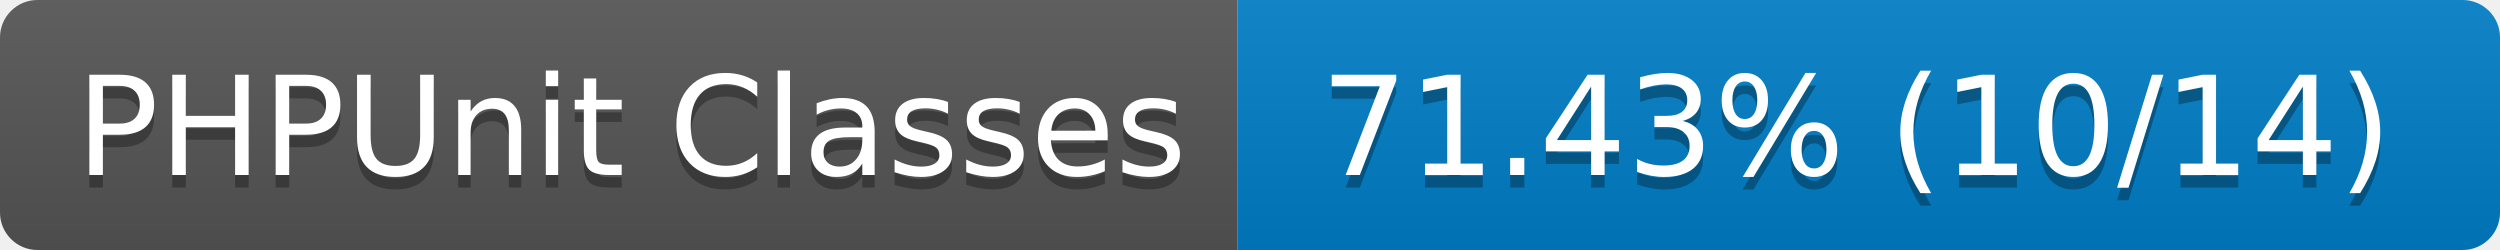
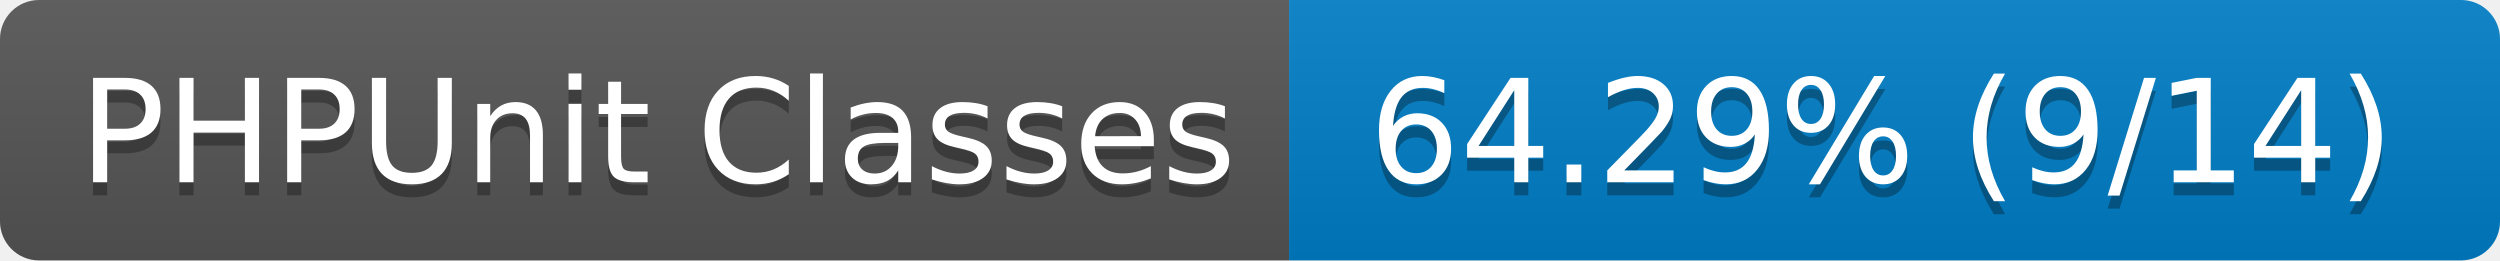
- <svg xmlns="http://www.w3.org/2000/svg" width="200" height="20" role="img" aria-label="PHPUnit Classes: 71.43% (10/14)">
+ <svg xmlns="http://www.w3.org/2000/svg" width="192" height="20" role="img" aria-label="PHPUnit Classes: 64.29% (9/14)">
  <linearGradient id="s" x2="0" y2="100%">
    <stop offset="0" stop-color="#bbb" stop-opacity=".1" />
    <stop offset="1" stop-opacity=".1" />
  </linearGradient>
  <clipPath id="r">
-     <rect width="200" height="20" rx="3" fill="#fff" />
+     <rect width="192" height="20" rx="3" fill="#fff" />
  </clipPath>
  <g clip-path="url(#r)">
    <rect width="99" height="20" fill="#555" />
-     <rect x="99" width="101" height="20" fill="#007ec6" />
-     <rect width="200" height="20" fill="url(#s)" />
+     <rect x="99" width="93" height="20" fill="#007ec6" />
+     <rect width="192" height="20" fill="url(#s)" />
  </g>
  <g fill="#fff" text-anchor="middle" font-family="Verdana,Geneva,DejaVu Sans,sans-serif" text-rendering="geometricPrecision" font-size="110">
    <text aria-hidden="true" x="505" y="150" fill="#010101" fill-opacity=".3" transform="scale(.1)" textLength="890">PHPUnit Classes</text>
    <text x="505" y="140" transform="scale(.1)" fill="#fff" textLength="890">PHPUnit Classes</text>
-     <text aria-hidden="true" x="1485" y="150" fill="#010101" fill-opacity=".3" transform="scale(.1)" textLength="910">71.43% (10/14)</text>
-     <text x="1485" y="140" transform="scale(.1)" fill="#fff" textLength="910">71.43% (10/14)</text>
+     <text aria-hidden="true" x="1445" y="150" fill="#010101" fill-opacity=".3" transform="scale(.1)" textLength="830">64.29% (9/14)</text>
+     <text x="1445" y="140" transform="scale(.1)" fill="#fff" textLength="830">64.29% (9/14)</text>
  </g>
</svg>
